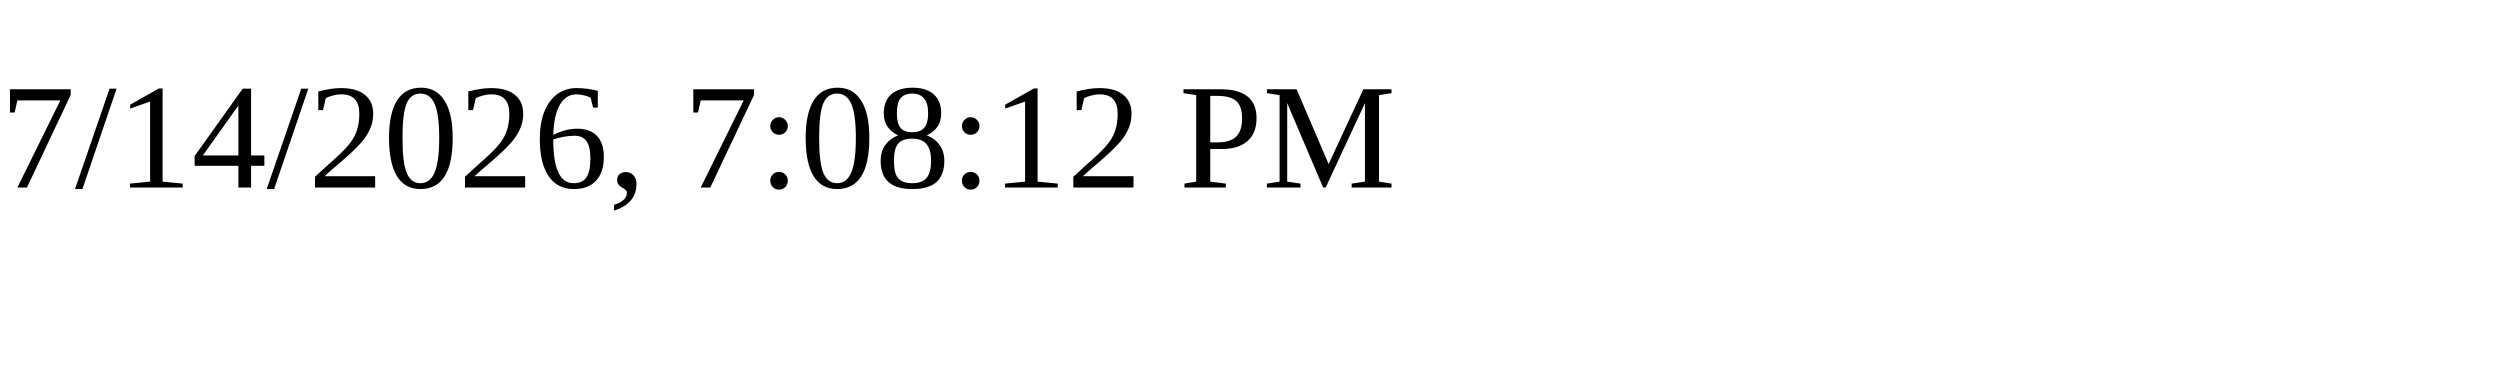
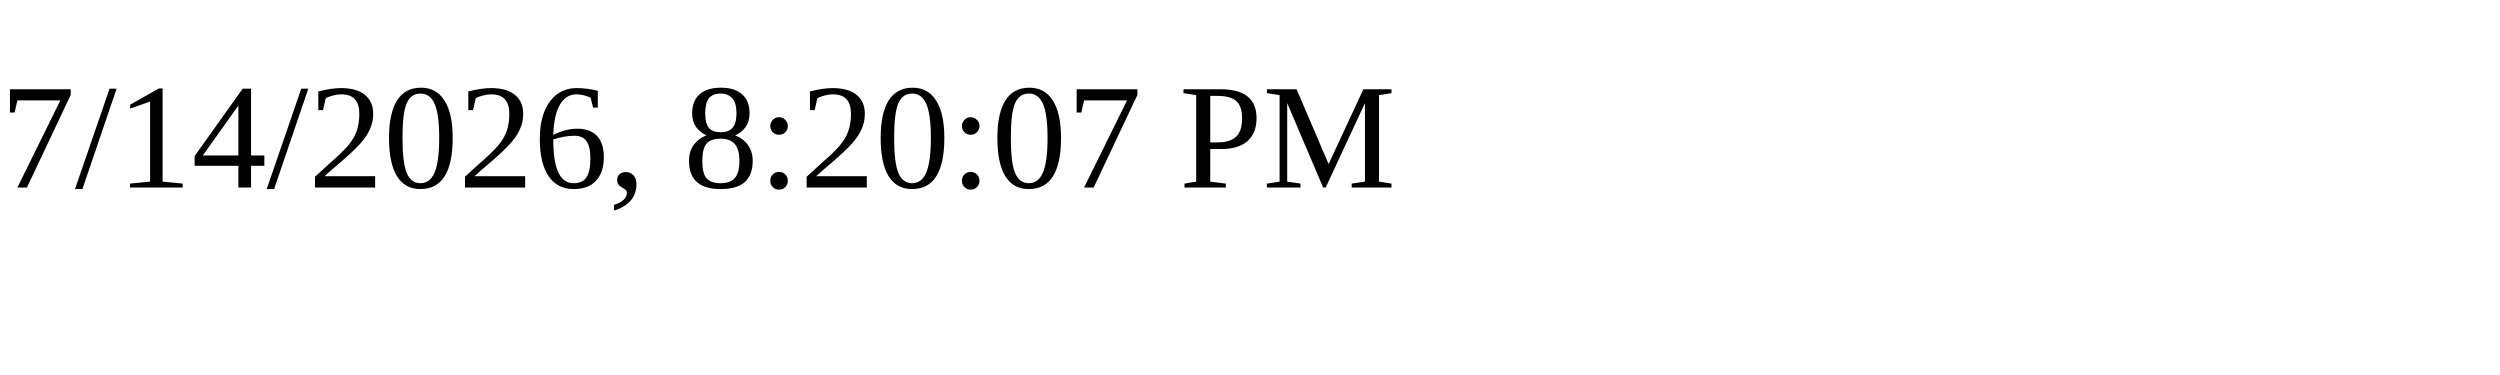
<svg xmlns="http://www.w3.org/2000/svg" height="30" width="200">
-   <text x="0" y="15">7/14/2026, 7:08:12 PM</text>
+   <text x="0" y="15">7/14/2026, 8:20:07 PM</text>
</svg>
